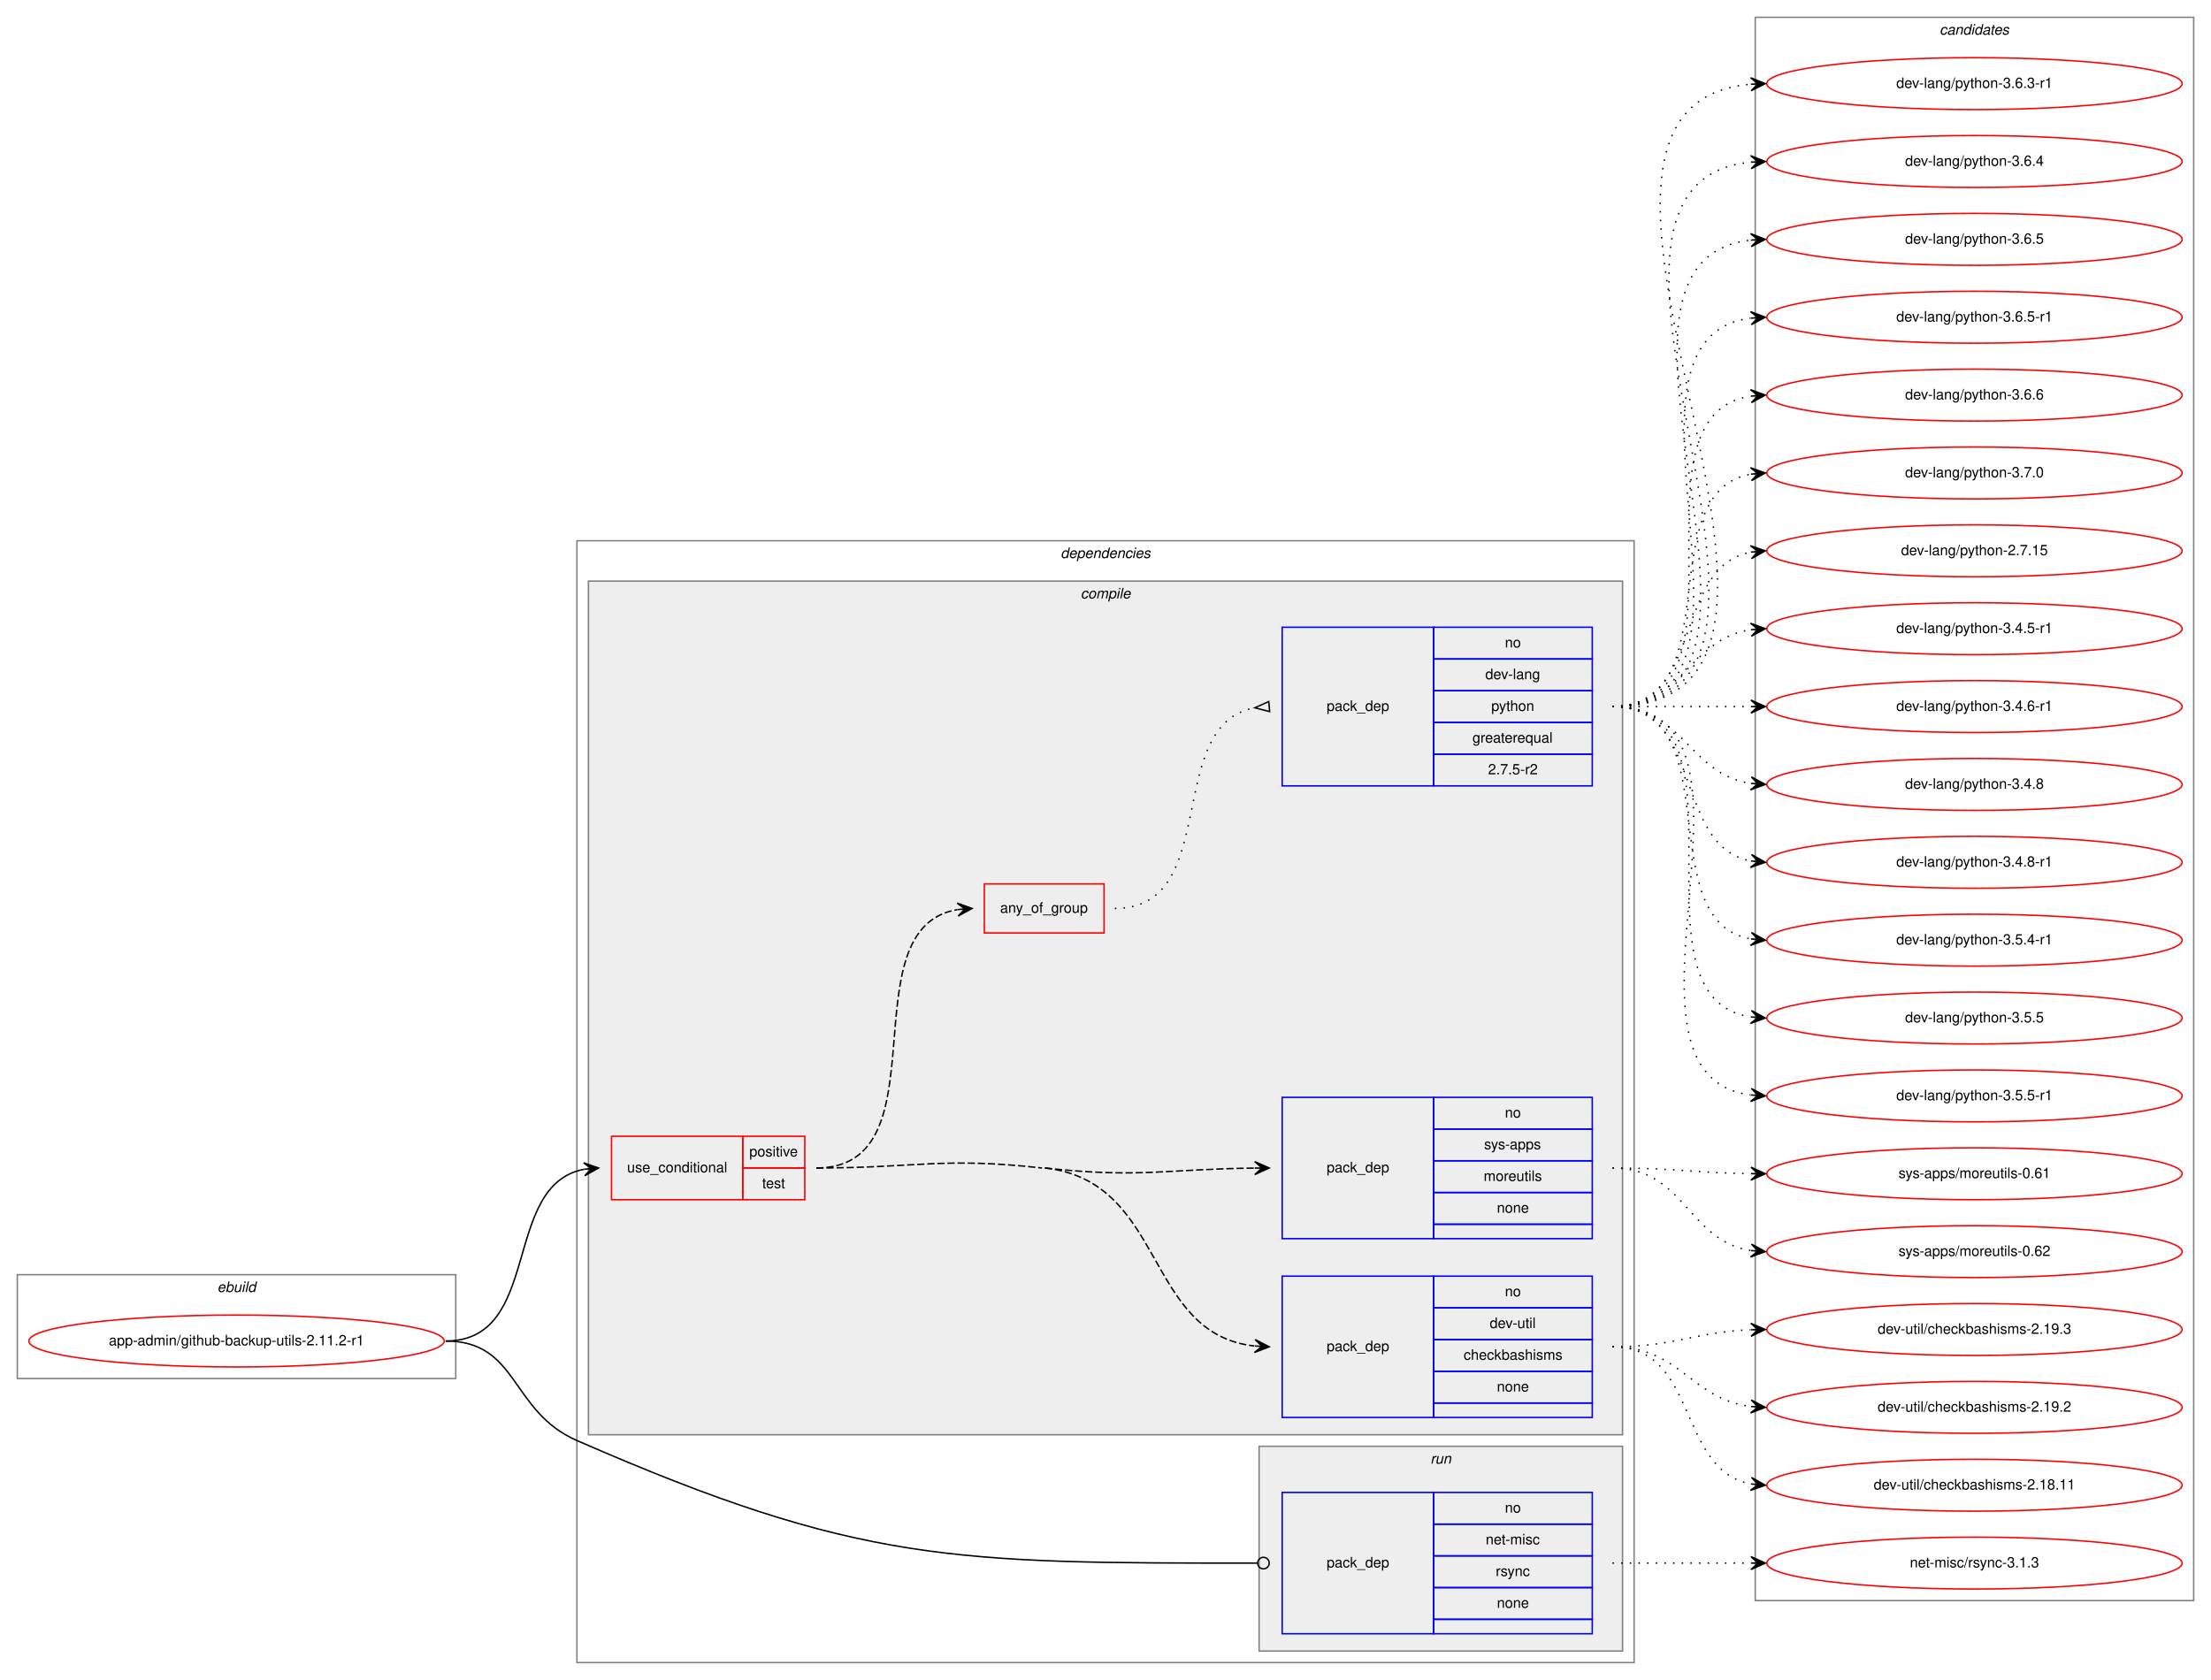
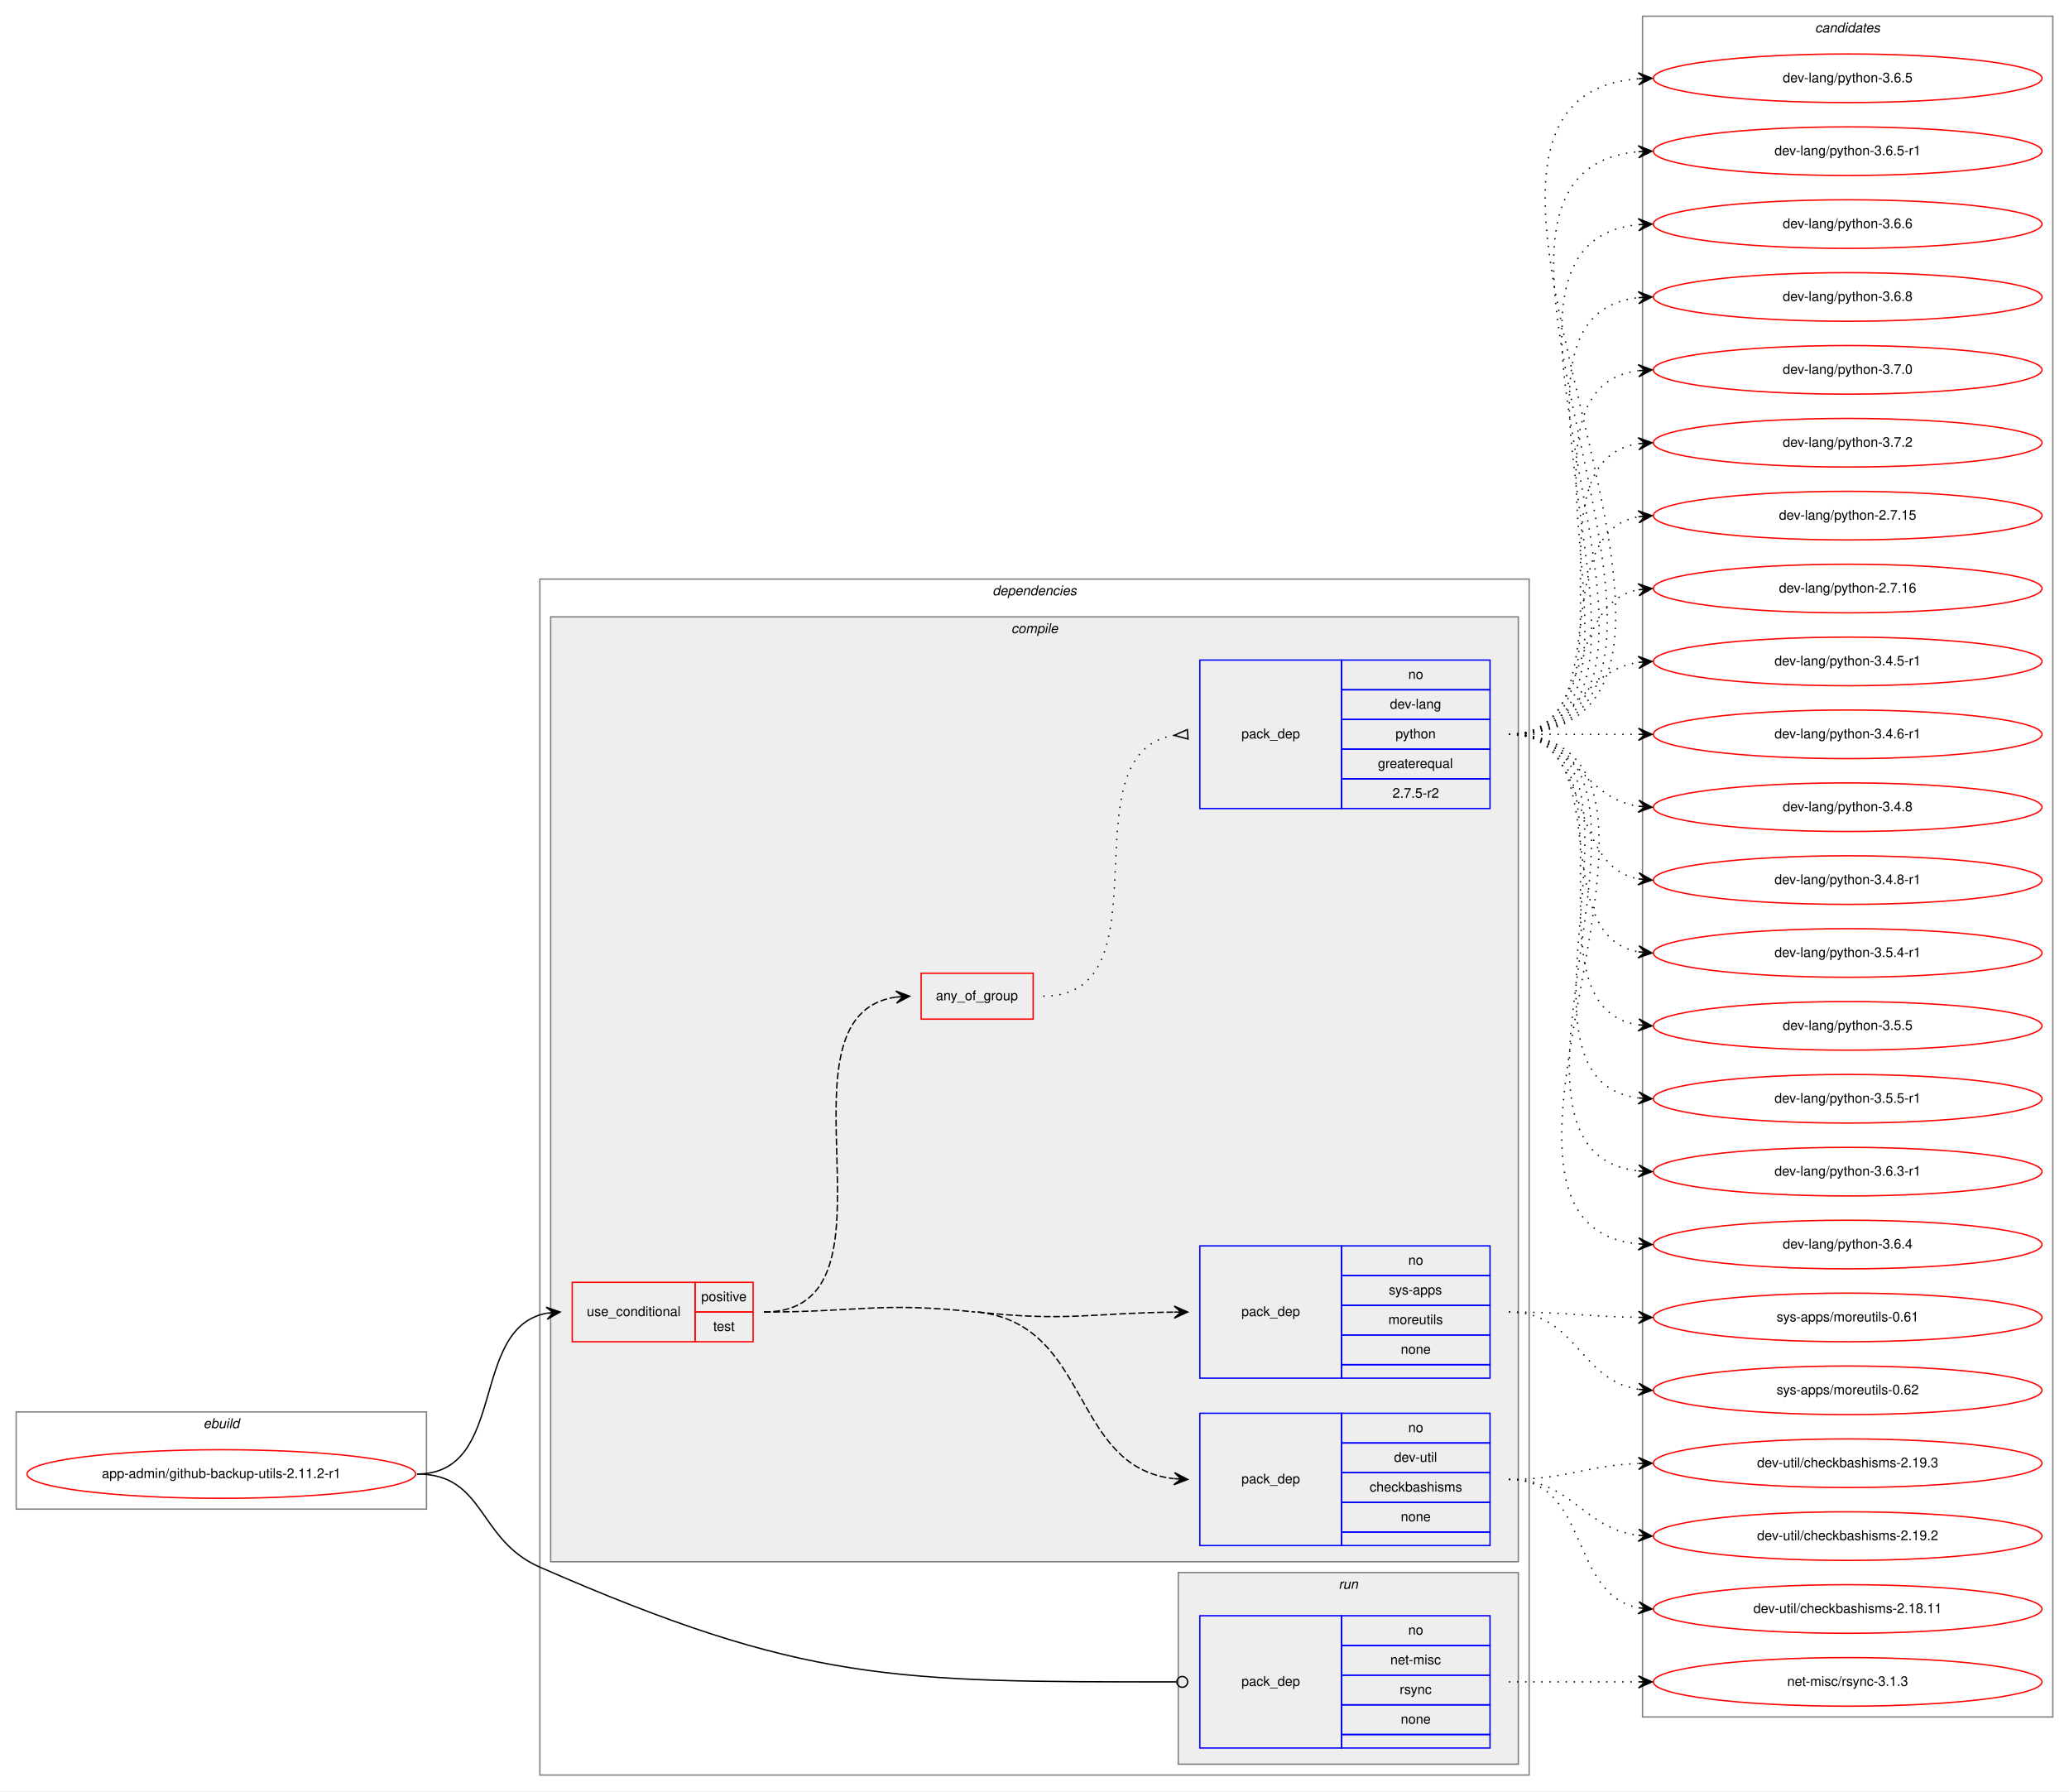
- <svg xmlns="http://www.w3.org/2000/svg" xmlns:xlink="http://www.w3.org/1999/xlink" width="1533pt" height="1165pt" viewBox="0.00 0.00 1533.00 1165.00">
-   <g id="graph0" class="graph" transform="scale(1 1) rotate(0) translate(4 1161)">
-     <polygon fill="white" stroke="transparent" points="-4,4 -4,-1161 1529,-1161 1529,4 -4,4" />
+ <svg xmlns="http://www.w3.org/2000/svg" xmlns:xlink="http://www.w3.org/1999/xlink" width="1533pt" height="1327pt" viewBox="0.00 0.00 1533.00 1327.00">
+   <g id="graph0" class="graph" transform="scale(1 1) rotate(0) translate(4 1323)">
+     <polygon fill="white" stroke="transparent" points="-4,4 -4,-1323 1529,-1323 1529,4 -4,4" />
    <g id="clust1" class="cluster">
      <polygon fill="none" stroke="gray" points="8,-205 8,-277 312,-277 312,-205 8,-205" />
      <text text-anchor="start" x="146.66" y="-265" font-family="Helvetica,sans-Serif" font-style="italic" font-size="10.00">ebuild</text>
    </g>
    <g id="clust2" class="cluster">
-       <polygon fill="none" stroke="gray" points="396,-8 396,-786 1129,-786 1129,-8 396,-8" />
-       <text text-anchor="start" x="731.38" y="-774" font-family="Helvetica,sans-Serif" font-style="italic" font-size="10.00">dependencies</text>
+       <polygon fill="none" stroke="gray" points="396,-8 396,-894 1129,-894 1129,-8 396,-8" />
+       <text text-anchor="start" x="731.38" y="-882" font-family="Helvetica,sans-Serif" font-style="italic" font-size="10.00">dependencies</text>
    </g>
    <g id="clust3" class="cluster">
-       <polygon fill="#eeeeee" stroke="gray" points="404,-166 404,-758 1121,-758 1121,-166 404,-166" />
-       <text text-anchor="start" x="745.28" y="-746" font-family="Helvetica,sans-Serif" font-style="italic" font-size="10.00">compile</text>
+       <polygon fill="#eeeeee" stroke="gray" points="404,-166 404,-866 1121,-866 1121,-166 404,-166" />
+       <text text-anchor="start" x="745.28" y="-854" font-family="Helvetica,sans-Serif" font-style="italic" font-size="10.00">compile</text>
    </g>
    <g id="clust10" class="cluster">
      <polygon fill="#eeeeee" stroke="gray" points="869,-16 869,-158 1121,-158 1121,-16 869,-16" />
      <text text-anchor="start" x="987.78" y="-146" font-family="Helvetica,sans-Serif" font-style="italic" font-size="10.00">run</text>
    </g>
    <g id="clust12" class="cluster">
-       <polygon fill="none" stroke="gray" points="1213,-51 1213,-1149 1517,-1149 1517,-51 1213,-51" />
-       <text text-anchor="start" x="1340.82" y="-1137" font-family="Helvetica,sans-Serif" font-style="italic" font-size="10.00">candidates</text>
+       <polygon fill="none" stroke="gray" points="1213,-51 1213,-1311 1517,-1311 1517,-51 1213,-51" />
+       <text text-anchor="start" x="1340.82" y="-1299" font-family="Helvetica,sans-Serif" font-style="italic" font-size="10.00">candidates</text>
    </g>
    <g id="node1" class="node">
      <g id="a_node1">
        <a xlink:href="../app-admin/github-backup-utils-2.11.2-r1.svg" xlink:title="app-admin/github-backup-utils-2.11.2-r1">
          <ellipse fill="none" stroke="red" cx="160" cy="-231" rx="144" ry="18" />
          <text text-anchor="middle" x="160" y="-228" font-family="Helvetica,sans-Serif" font-size="10.00">app-admin/github-backup-utils-2.11.2-r1</text>
        </a>
      </g>
    </g>
    <g id="node2" class="node">
      <polygon fill="none" stroke="red" points="420,-329 420,-373 511,-373 511,-329 420,-329" />
      <text text-anchor="start" x="430.77" y="-348" font-family="Helvetica,sans-Serif" font-size="10.00">use_conditional</text>
      <polygon fill="none" stroke="red" points="511,-351 511,-373 554,-373 554,-351 511,-351" />
      <text text-anchor="start" x="515.55" y="-359" font-family="Helvetica,sans-Serif" font-size="10.00">positive</text>
      <polygon fill="none" stroke="red" points="511,-329 511,-351 554,-351 554,-329 511,-329" />
      <text text-anchor="start" x="524.44" y="-337" font-family="Helvetica,sans-Serif" font-size="10.00">test</text>
    </g>
    <g id="edge5" class="edge">
      <path fill="none" stroke="black" d="M305,-231C372.55,-231 343.25,-339.12 400.96,-350.1" />
      <polygon fill="black" stroke="black" points="411,-351 400.64,-354.59 406.02,-350.55 401.04,-350.11 401.04,-350.11 401.04,-350.11 406.02,-350.55 401.44,-345.63 411,-351 411,-351" />
    </g>
    <g id="node7" class="node">
      <polygon fill="none" stroke="blue" points="885,-28 885,-126 990,-126 990,-28 885,-28" />
      <text text-anchor="start" x="915.82" y="-74" font-family="Helvetica,sans-Serif" font-size="10.00">pack_dep</text>
      <polygon fill="none" stroke="blue" points="990,-104 990,-126 1100,-126 1100,-104 990,-104" />
      <text text-anchor="start" x="1039.44" y="-112" font-family="Helvetica,sans-Serif" font-size="10.00">no</text>
      <polygon fill="none" stroke="blue" points="990,-82 990,-104 1100,-104 1100,-82 990,-82" />
      <text text-anchor="start" x="1026.11" y="-90" font-family="Helvetica,sans-Serif" font-size="10.00">net-misc</text>
      <polygon fill="none" stroke="blue" points="990,-60 990,-82 1100,-82 1100,-60 990,-60" />
      <text text-anchor="start" x="1033.06" y="-68" font-family="Helvetica,sans-Serif" font-size="10.00">rsync</text>
      <polygon fill="none" stroke="blue" points="990,-38 990,-60 1100,-60 1100,-38 990,-38" />
      <text text-anchor="start" x="1033.88" y="-46" font-family="Helvetica,sans-Serif" font-size="10.00">none</text>
      <polygon fill="none" stroke="blue" points="990,-28 990,-38 1100,-38 1100,-28 990,-28" />
    </g>
    <g id="edge6" class="edge">
      <path fill="none" stroke="black" d="M305,-231C355.76,-231 349.49,-182.33 396,-162 592,-76.34 657.68,-76.97 867.82,-77" />
      <ellipse fill="none" stroke="black" cx="872" cy="-77" rx="4" ry="4" />
    </g>
    <g id="node3" class="node">
      <polygon fill="none" stroke="blue" points="885,-178 885,-276 990,-276 990,-178 885,-178" />
      <text text-anchor="start" x="915.82" y="-224" font-family="Helvetica,sans-Serif" font-size="10.00">pack_dep</text>
      <polygon fill="none" stroke="blue" points="990,-254 990,-276 1100,-276 1100,-254 990,-254" />
      <text text-anchor="start" x="1039.44" y="-262" font-family="Helvetica,sans-Serif" font-size="10.00">no</text>
      <polygon fill="none" stroke="blue" points="990,-232 990,-254 1100,-254 1100,-232 990,-232" />
      <text text-anchor="start" x="1028.89" y="-240" font-family="Helvetica,sans-Serif" font-size="10.00">dev-util</text>
      <polygon fill="none" stroke="blue" points="990,-210 990,-232 1100,-232 1100,-210 990,-210" />
      <text text-anchor="start" x="1010.83" y="-218" font-family="Helvetica,sans-Serif" font-size="10.00">checkbashisms</text>
      <polygon fill="none" stroke="blue" points="990,-188 990,-210 1100,-210 1100,-188 990,-188" />
      <text text-anchor="start" x="1033.88" y="-196" font-family="Helvetica,sans-Serif" font-size="10.00">none</text>
      <polygon fill="none" stroke="blue" points="990,-178 990,-188 1100,-188 1100,-178 990,-178" />
    </g>
    <g id="edge1" class="edge">
      <path fill="none" stroke="black" stroke-dasharray="5,2" d="M720.5,-351C804.75,-341.64 789.12,-236.2 865.66,-227.56" />
      <polygon fill="black" stroke="black" points="876,-227 866.26,-232.04 871.01,-227.27 866.01,-227.54 866.01,-227.54 866.01,-227.54 871.01,-227.27 865.77,-223.05 876,-227 876,-227" />
      <path fill="none" stroke="black" stroke-dasharray="5,2" d="M562,-351C631.56,-351 649.37,-358.68 718.5,-351" />
    </g>
    <g id="node4" class="node">
      <polygon fill="none" stroke="blue" points="885,-302 885,-400 990,-400 990,-302 885,-302" />
      <text text-anchor="start" x="915.82" y="-348" font-family="Helvetica,sans-Serif" font-size="10.00">pack_dep</text>
      <polygon fill="none" stroke="blue" points="990,-378 990,-400 1100,-400 1100,-378 990,-378" />
      <text text-anchor="start" x="1039.44" y="-386" font-family="Helvetica,sans-Serif" font-size="10.00">no</text>
      <polygon fill="none" stroke="blue" points="990,-356 990,-378 1100,-378 1100,-356 990,-356" />
      <text text-anchor="start" x="1025" y="-364" font-family="Helvetica,sans-Serif" font-size="10.00">sys-apps</text>
      <polygon fill="none" stroke="blue" points="990,-334 990,-356 1100,-356 1100,-334 990,-334" />
      <text text-anchor="start" x="1024.72" y="-342" font-family="Helvetica,sans-Serif" font-size="10.00">moreutils</text>
      <polygon fill="none" stroke="blue" points="990,-312 990,-334 1100,-334 1100,-312 990,-312" />
      <text text-anchor="start" x="1033.88" y="-320" font-family="Helvetica,sans-Serif" font-size="10.00">none</text>
      <polygon fill="none" stroke="blue" points="990,-302 990,-312 1100,-312 1100,-302 990,-302" />
    </g>
    <g id="edge2" class="edge">
      <path fill="none" stroke="black" stroke-dasharray="5,2" d="M720.5,-351C785.7,-343.75 804.96,-350.26 865.86,-350.94" />
      <polygon fill="black" stroke="black" points="876,-351 865.98,-355.44 871,-350.97 866,-350.94 866,-350.94 866,-350.94 871,-350.97 866.03,-346.44 876,-351 876,-351" />
    </g>
    <g id="node5" class="node">
-       <polygon fill="none" stroke="red" points="678.5,-514 678.5,-548 761.5,-548 761.5,-514 678.5,-514" />
-       <text text-anchor="start" x="689.43" y="-528" font-family="Helvetica,sans-Serif" font-size="10.00">any_of_group</text>
+       <polygon fill="none" stroke="red" points="678.5,-568 678.5,-602 761.5,-602 761.5,-568 678.5,-568" />
+       <text text-anchor="start" x="689.43" y="-582" font-family="Helvetica,sans-Serif" font-size="10.00">any_of_group</text>
    </g>
    <g id="edge4" class="edge">
-       <path fill="none" stroke="black" stroke-dasharray="5,2" d="M562,-351C651.65,-351 582.58,-517.21 659.83,-530.2" />
-       <polygon fill="black" stroke="black" points="670,-531 659.68,-534.7 665.02,-530.61 660.03,-530.21 660.03,-530.21 660.03,-530.21 665.02,-530.61 660.39,-525.73 670,-531 670,-531" />
+       <path fill="none" stroke="black" stroke-dasharray="5,2" d="M562,-351C672.96,-351 562.8,-570.6 659.94,-584.33" />
+       <polygon fill="black" stroke="black" points="670,-585 659.72,-588.82 665.01,-584.67 660.02,-584.33 660.02,-584.33 660.02,-584.33 665.01,-584.67 660.32,-579.84 670,-585 670,-585" />
    </g>
    <g id="node8" class="node">
      <g id="a_node8">
        <a xlink:href="../dev-util/checkbashisms-2.19.2.svg" xlink:title="dev-util/checkbashisms-2.19.2">
          <ellipse fill="none" stroke="red" cx="1365" cy="-185" rx="144" ry="18" />
          <text text-anchor="middle" x="1365" y="-182" font-family="Helvetica,sans-Serif" font-size="10.00">dev-util/checkbashisms-2.19.2</text>
        </a>
      </g>
    </g>
    <g id="edge7" class="edge">
      <path fill="none" stroke="black" stroke-dasharray="1,5" d="M1114,-227C1161.11,-227 1168.44,-190.7 1209.96,-185.59" />
      <polygon fill="black" stroke="black" points="1220,-185 1210.28,-190.08 1215.01,-185.3 1210.02,-185.59 1210.02,-185.59 1210.02,-185.59 1215.01,-185.3 1209.75,-181.1 1220,-185 1220,-185" />
    </g>
    <g id="node9" class="node">
      <g id="a_node9">
        <a xlink:href="../dev-util/checkbashisms-2.18.11.svg" xlink:title="dev-util/checkbashisms-2.18.11">
          <ellipse fill="none" stroke="red" cx="1365" cy="-131" rx="144" ry="18" />
          <text text-anchor="middle" x="1365" y="-128" font-family="Helvetica,sans-Serif" font-size="10.00">dev-util/checkbashisms-2.18.11</text>
        </a>
      </g>
    </g>
    <g id="edge8" class="edge">
      <path fill="none" stroke="black" stroke-dasharray="1,5" d="M1114,-227C1173.96,-227 1158.56,-141.57 1209.98,-131.89" />
      <polygon fill="black" stroke="black" points="1220,-131 1210.44,-136.37 1215.02,-131.44 1210.04,-131.88 1210.04,-131.88 1210.04,-131.88 1215.02,-131.44 1209.64,-127.4 1220,-131 1220,-131" />
    </g>
    <g id="node10" class="node">
      <g id="a_node10">
        <a xlink:href="../dev-util/checkbashisms-2.19.3.svg" xlink:title="dev-util/checkbashisms-2.19.3">
          <ellipse fill="none" stroke="red" cx="1365" cy="-239" rx="144" ry="18" />
          <text text-anchor="middle" x="1365" y="-236" font-family="Helvetica,sans-Serif" font-size="10.00">dev-util/checkbashisms-2.19.3</text>
        </a>
      </g>
    </g>
    <g id="edge9" class="edge">
      <path fill="none" stroke="black" stroke-dasharray="1,5" d="M1114,-227C1157.71,-227 1170.62,-237.2 1209.52,-238.79" />
      <polygon fill="black" stroke="black" points="1220,-239 1209.91,-243.3 1215,-238.9 1210,-238.8 1210,-238.8 1210,-238.8 1215,-238.9 1210.09,-234.3 1220,-239 1220,-239" />
    </g>
    <g id="node11" class="node">
      <g id="a_node11">
        <a xlink:href="../sys-apps/moreutils-0.61.svg" xlink:title="sys-apps/moreutils-0.61">
          <ellipse fill="none" stroke="red" cx="1365" cy="-347" rx="144" ry="18" />
          <text text-anchor="middle" x="1365" y="-344" font-family="Helvetica,sans-Serif" font-size="10.00">sys-apps/moreutils-0.61</text>
        </a>
      </g>
    </g>
    <g id="edge10" class="edge">
      <path fill="none" stroke="black" stroke-dasharray="1,5" d="M1114,-351C1157.46,-351 1170.81,-347.6 1209.57,-347.07" />
      <polygon fill="black" stroke="black" points="1220,-347 1210.03,-351.57 1215,-347.03 1210,-347.07 1210,-347.07 1210,-347.07 1215,-347.03 1209.97,-342.57 1220,-347 1220,-347" />
    </g>
    <g id="node12" class="node">
      <g id="a_node12">
        <a xlink:href="../sys-apps/moreutils-0.62.svg" xlink:title="sys-apps/moreutils-0.62">
          <ellipse fill="none" stroke="red" cx="1365" cy="-293" rx="144" ry="18" />
          <text text-anchor="middle" x="1365" y="-290" font-family="Helvetica,sans-Serif" font-size="10.00">sys-apps/moreutils-0.62</text>
        </a>
      </g>
    </g>
    <g id="edge11" class="edge">
      <path fill="none" stroke="black" stroke-dasharray="1,5" d="M1114,-351C1164.14,-351 1166.24,-300.45 1210,-293.73" />
      <polygon fill="black" stroke="black" points="1220,-293 1210.36,-298.22 1215.01,-293.37 1210.03,-293.73 1210.03,-293.73 1210.03,-293.73 1215.01,-293.37 1209.7,-289.24 1220,-293 1220,-293" />
    </g>
    <g id="node6" class="node">
-       <polygon fill="none" stroke="blue" points="885,-616 885,-726 990,-726 990,-616 885,-616" />
-       <text text-anchor="start" x="915.82" y="-668" font-family="Helvetica,sans-Serif" font-size="10.00">pack_dep</text>
-       <polygon fill="none" stroke="blue" points="990,-704 990,-726 1100,-726 1100,-704 990,-704" />
-       <text text-anchor="start" x="1039.44" y="-712" font-family="Helvetica,sans-Serif" font-size="10.00">no</text>
-       <polygon fill="none" stroke="blue" points="990,-682 990,-704 1100,-704 1100,-682 990,-682" />
-       <text text-anchor="start" x="1025.83" y="-690" font-family="Helvetica,sans-Serif" font-size="10.00">dev-lang</text>
-       <polygon fill="none" stroke="blue" points="990,-660 990,-682 1100,-682 1100,-660 990,-660" />
-       <text text-anchor="start" x="1029.99" y="-668" font-family="Helvetica,sans-Serif" font-size="10.00">python</text>
-       <polygon fill="none" stroke="blue" points="990,-638 990,-660 1100,-660 1100,-638 990,-638" />
-       <text text-anchor="start" x="1016.94" y="-646" font-family="Helvetica,sans-Serif" font-size="10.00">greaterequal</text>
-       <polygon fill="none" stroke="blue" points="990,-616 990,-638 1100,-638 1100,-616 990,-616" />
-       <text text-anchor="start" x="1027.77" y="-624" font-family="Helvetica,sans-Serif" font-size="10.00">2.7.5-r2</text>
+       <polygon fill="none" stroke="blue" points="885,-724 885,-834 990,-834 990,-724 885,-724" />
+       <text text-anchor="start" x="915.82" y="-776" font-family="Helvetica,sans-Serif" font-size="10.00">pack_dep</text>
+       <polygon fill="none" stroke="blue" points="990,-812 990,-834 1100,-834 1100,-812 990,-812" />
+       <text text-anchor="start" x="1039.44" y="-820" font-family="Helvetica,sans-Serif" font-size="10.00">no</text>
+       <polygon fill="none" stroke="blue" points="990,-790 990,-812 1100,-812 1100,-790 990,-790" />
+       <text text-anchor="start" x="1025.83" y="-798" font-family="Helvetica,sans-Serif" font-size="10.00">dev-lang</text>
+       <polygon fill="none" stroke="blue" points="990,-768 990,-790 1100,-790 1100,-768 990,-768" />
+       <text text-anchor="start" x="1029.99" y="-776" font-family="Helvetica,sans-Serif" font-size="10.00">python</text>
+       <polygon fill="none" stroke="blue" points="990,-746 990,-768 1100,-768 1100,-746 990,-746" />
+       <text text-anchor="start" x="1016.94" y="-754" font-family="Helvetica,sans-Serif" font-size="10.00">greaterequal</text>
+       <polygon fill="none" stroke="blue" points="990,-724 990,-746 1100,-746 1100,-724 990,-724" />
+       <text text-anchor="start" x="1027.77" y="-732" font-family="Helvetica,sans-Serif" font-size="10.00">2.7.5-r2</text>
    </g>
    <g id="edge3" class="edge">
-       <path fill="none" stroke="black" stroke-dasharray="1,5" d="M769,-531C843.64,-531 802.06,-658.18 865.8,-670.11" />
-       <polygon fill="none" stroke="black" points="875.69,-674.49 866.04,-670.13 876.31,-667.51 875.69,-674.49" />
+       <path fill="none" stroke="black" stroke-dasharray="1,5" d="M769,-585C863.81,-585 783.95,-764.87 865.8,-778.22" />
+       <polygon fill="none" stroke="black" points="875.73,-782.49 866.03,-778.24 876.27,-775.51 875.73,-782.49" />
    </g>
    <g id="node13" class="node">
      <g id="a_node13">
        <a xlink:href="../dev-lang/python-2.7.15.svg" xlink:title="dev-lang/python-2.7.15">
-           <ellipse fill="none" stroke="red" cx="1365" cy="-779" rx="144" ry="18" />
-           <text text-anchor="middle" x="1365" y="-776" font-family="Helvetica,sans-Serif" font-size="10.00">dev-lang/python-2.7.15</text>
+           <ellipse fill="none" stroke="red" cx="1365" cy="-941" rx="144" ry="18" />
+           <text text-anchor="middle" x="1365" y="-938" font-family="Helvetica,sans-Serif" font-size="10.00">dev-lang/python-2.7.15</text>
        </a>
      </g>
    </g>
    <g id="edge12" class="edge">
-       <path fill="none" stroke="black" stroke-dasharray="1,5" d="M1114,-671C1177.58,-671 1155.58,-767.51 1209.79,-778.07" />
-       <polygon fill="black" stroke="black" points="1220,-779 1209.63,-782.57 1215.02,-778.54 1210.04,-778.09 1210.04,-778.09 1210.04,-778.09 1215.02,-778.54 1210.45,-773.61 1220,-779 1220,-779" />
+       <path fill="none" stroke="black" stroke-dasharray="1,5" d="M1114,-779C1196.35,-779 1139.36,-927.38 1209.73,-940.13" />
+       <polygon fill="black" stroke="black" points="1220,-941 1209.66,-944.64 1215.02,-940.58 1210.04,-940.15 1210.04,-940.15 1210.04,-940.15 1215.02,-940.58 1210.42,-935.67 1220,-941 1220,-941" />
    </g>
    <g id="node14" class="node">
      <g id="a_node14">
-         <a xlink:href="../dev-lang/python-3.4.5-r1.svg" xlink:title="dev-lang/python-3.4.5-r1">
-           <ellipse fill="none" stroke="red" cx="1365" cy="-725" rx="144" ry="18" />
-           <text text-anchor="middle" x="1365" y="-722" font-family="Helvetica,sans-Serif" font-size="10.00">dev-lang/python-3.4.5-r1</text>
+         <a xlink:href="../dev-lang/python-2.7.16.svg" xlink:title="dev-lang/python-2.7.16">
+           <ellipse fill="none" stroke="red" cx="1365" cy="-887" rx="144" ry="18" />
+           <text text-anchor="middle" x="1365" y="-884" font-family="Helvetica,sans-Serif" font-size="10.00">dev-lang/python-2.7.16</text>
        </a>
      </g>
    </g>
    <g id="edge13" class="edge">
-       <path fill="none" stroke="black" stroke-dasharray="1,5" d="M1114,-671C1163.26,-671 1166.85,-717.87 1209.86,-724.28" />
-       <polygon fill="black" stroke="black" points="1220,-725 1209.71,-728.78 1215.01,-724.64 1210.03,-724.29 1210.03,-724.29 1210.03,-724.29 1215.01,-724.64 1210.35,-719.8 1220,-725 1220,-725" />
+       <path fill="none" stroke="black" stroke-dasharray="1,5" d="M1114,-779C1177.58,-779 1155.58,-875.51 1209.79,-886.07" />
+       <polygon fill="black" stroke="black" points="1220,-887 1209.63,-890.57 1215.02,-886.54 1210.04,-886.09 1210.04,-886.09 1210.04,-886.09 1215.02,-886.54 1210.45,-881.61 1220,-887 1220,-887" />
    </g>
    <g id="node15" class="node">
      <g id="a_node15">
-         <a xlink:href="../dev-lang/python-3.4.6-r1.svg" xlink:title="dev-lang/python-3.4.6-r1">
-           <ellipse fill="none" stroke="red" cx="1365" cy="-671" rx="144" ry="18" />
-           <text text-anchor="middle" x="1365" y="-668" font-family="Helvetica,sans-Serif" font-size="10.00">dev-lang/python-3.4.6-r1</text>
+         <a xlink:href="../dev-lang/python-3.4.5-r1.svg" xlink:title="dev-lang/python-3.4.5-r1">
+           <ellipse fill="none" stroke="red" cx="1365" cy="-833" rx="144" ry="18" />
+           <text text-anchor="middle" x="1365" y="-830" font-family="Helvetica,sans-Serif" font-size="10.00">dev-lang/python-3.4.5-r1</text>
        </a>
      </g>
    </g>
    <g id="edge14" class="edge">
-       <path fill="none" stroke="black" stroke-dasharray="1,5" d="M1114,-671C1157.43,-671 1170.83,-671 1209.57,-671" />
-       <polygon fill="black" stroke="black" points="1220,-671 1210,-675.5 1215,-671 1210,-671 1210,-671 1210,-671 1215,-671 1210,-666.5 1220,-671 1220,-671" />
+       <path fill="none" stroke="black" stroke-dasharray="1,5" d="M1114,-779C1163.26,-779 1166.85,-825.87 1209.86,-832.28" />
+       <polygon fill="black" stroke="black" points="1220,-833 1209.71,-836.78 1215.01,-832.64 1210.03,-832.29 1210.03,-832.29 1210.03,-832.29 1215.01,-832.64 1210.35,-827.8 1220,-833 1220,-833" />
    </g>
    <g id="node16" class="node">
      <g id="a_node16">
-         <a xlink:href="../dev-lang/python-3.4.8.svg" xlink:title="dev-lang/python-3.4.8">
-           <ellipse fill="none" stroke="red" cx="1365" cy="-617" rx="144" ry="18" />
-           <text text-anchor="middle" x="1365" y="-614" font-family="Helvetica,sans-Serif" font-size="10.00">dev-lang/python-3.4.8</text>
+         <a xlink:href="../dev-lang/python-3.4.6-r1.svg" xlink:title="dev-lang/python-3.4.6-r1">
+           <ellipse fill="none" stroke="red" cx="1365" cy="-779" rx="144" ry="18" />
+           <text text-anchor="middle" x="1365" y="-776" font-family="Helvetica,sans-Serif" font-size="10.00">dev-lang/python-3.4.6-r1</text>
        </a>
      </g>
    </g>
    <g id="edge15" class="edge">
-       <path fill="none" stroke="black" stroke-dasharray="1,5" d="M1114,-671C1163.26,-671 1166.85,-624.13 1209.86,-617.72" />
-       <polygon fill="black" stroke="black" points="1220,-617 1210.35,-622.2 1215.01,-617.36 1210.03,-617.71 1210.03,-617.71 1210.03,-617.71 1215.01,-617.36 1209.71,-613.22 1220,-617 1220,-617" />
+       <path fill="none" stroke="black" stroke-dasharray="1,5" d="M1114,-779C1157.43,-779 1170.83,-779 1209.57,-779" />
+       <polygon fill="black" stroke="black" points="1220,-779 1210,-783.5 1215,-779 1210,-779 1210,-779 1210,-779 1215,-779 1210,-774.5 1220,-779 1220,-779" />
    </g>
    <g id="node17" class="node">
      <g id="a_node17">
-         <a xlink:href="../dev-lang/python-3.4.8-r1.svg" xlink:title="dev-lang/python-3.4.8-r1">
-           <ellipse fill="none" stroke="red" cx="1365" cy="-563" rx="144" ry="18" />
-           <text text-anchor="middle" x="1365" y="-560" font-family="Helvetica,sans-Serif" font-size="10.00">dev-lang/python-3.4.8-r1</text>
+         <a xlink:href="../dev-lang/python-3.4.8.svg" xlink:title="dev-lang/python-3.4.8">
+           <ellipse fill="none" stroke="red" cx="1365" cy="-725" rx="144" ry="18" />
+           <text text-anchor="middle" x="1365" y="-722" font-family="Helvetica,sans-Serif" font-size="10.00">dev-lang/python-3.4.8</text>
        </a>
      </g>
    </g>
    <g id="edge16" class="edge">
-       <path fill="none" stroke="black" stroke-dasharray="1,5" d="M1114,-671C1177.58,-671 1155.58,-574.49 1209.79,-563.93" />
-       <polygon fill="black" stroke="black" points="1220,-563 1210.45,-568.39 1215.02,-563.46 1210.04,-563.91 1210.04,-563.91 1210.04,-563.91 1215.02,-563.46 1209.63,-559.43 1220,-563 1220,-563" />
+       <path fill="none" stroke="black" stroke-dasharray="1,5" d="M1114,-779C1163.26,-779 1166.85,-732.13 1209.86,-725.72" />
+       <polygon fill="black" stroke="black" points="1220,-725 1210.35,-730.2 1215.01,-725.36 1210.03,-725.71 1210.03,-725.71 1210.03,-725.71 1215.01,-725.36 1209.71,-721.22 1220,-725 1220,-725" />
    </g>
    <g id="node18" class="node">
      <g id="a_node18">
-         <a xlink:href="../dev-lang/python-3.5.4-r1.svg" xlink:title="dev-lang/python-3.5.4-r1">
-           <ellipse fill="none" stroke="red" cx="1365" cy="-509" rx="144" ry="18" />
-           <text text-anchor="middle" x="1365" y="-506" font-family="Helvetica,sans-Serif" font-size="10.00">dev-lang/python-3.5.4-r1</text>
+         <a xlink:href="../dev-lang/python-3.4.8-r1.svg" xlink:title="dev-lang/python-3.4.8-r1">
+           <ellipse fill="none" stroke="red" cx="1365" cy="-671" rx="144" ry="18" />
+           <text text-anchor="middle" x="1365" y="-668" font-family="Helvetica,sans-Serif" font-size="10.00">dev-lang/python-3.4.8-r1</text>
        </a>
      </g>
    </g>
    <g id="edge17" class="edge">
-       <path fill="none" stroke="black" stroke-dasharray="1,5" d="M1114,-671C1196.35,-671 1139.36,-522.62 1209.73,-509.87" />
-       <polygon fill="black" stroke="black" points="1220,-509 1210.42,-514.33 1215.02,-509.42 1210.04,-509.85 1210.04,-509.85 1210.04,-509.85 1215.02,-509.42 1209.66,-505.36 1220,-509 1220,-509" />
+       <path fill="none" stroke="black" stroke-dasharray="1,5" d="M1114,-779C1177.58,-779 1155.58,-682.49 1209.79,-671.93" />
+       <polygon fill="black" stroke="black" points="1220,-671 1210.45,-676.39 1215.02,-671.46 1210.04,-671.91 1210.04,-671.91 1210.04,-671.91 1215.02,-671.46 1209.63,-667.43 1220,-671 1220,-671" />
    </g>
    <g id="node19" class="node">
      <g id="a_node19">
-         <a xlink:href="../dev-lang/python-3.5.5.svg" xlink:title="dev-lang/python-3.5.5">
-           <ellipse fill="none" stroke="red" cx="1365" cy="-455" rx="144" ry="18" />
-           <text text-anchor="middle" x="1365" y="-452" font-family="Helvetica,sans-Serif" font-size="10.00">dev-lang/python-3.5.5</text>
+         <a xlink:href="../dev-lang/python-3.5.4-r1.svg" xlink:title="dev-lang/python-3.5.4-r1">
+           <ellipse fill="none" stroke="red" cx="1365" cy="-617" rx="144" ry="18" />
+           <text text-anchor="middle" x="1365" y="-614" font-family="Helvetica,sans-Serif" font-size="10.00">dev-lang/python-3.5.4-r1</text>
        </a>
      </g>
    </g>
    <g id="edge18" class="edge">
-       <path fill="none" stroke="black" stroke-dasharray="1,5" d="M1114,-671C1217.28,-671 1120.19,-469.51 1209.77,-455.74" />
-       <polygon fill="black" stroke="black" points="1220,-455 1210.35,-460.21 1215.01,-455.36 1210.03,-455.72 1210.03,-455.72 1210.03,-455.72 1215.01,-455.36 1209.7,-451.23 1220,-455 1220,-455" />
+       <path fill="none" stroke="black" stroke-dasharray="1,5" d="M1114,-779C1196.35,-779 1139.36,-630.62 1209.73,-617.87" />
+       <polygon fill="black" stroke="black" points="1220,-617 1210.42,-622.33 1215.02,-617.42 1210.04,-617.85 1210.04,-617.85 1210.04,-617.85 1215.02,-617.42 1209.66,-613.36 1220,-617 1220,-617" />
    </g>
    <g id="node20" class="node">
      <g id="a_node20">
-         <a xlink:href="../dev-lang/python-3.5.5-r1.svg" xlink:title="dev-lang/python-3.5.5-r1">
-           <ellipse fill="none" stroke="red" cx="1365" cy="-401" rx="144" ry="18" />
-           <text text-anchor="middle" x="1365" y="-398" font-family="Helvetica,sans-Serif" font-size="10.00">dev-lang/python-3.5.5-r1</text>
+         <a xlink:href="../dev-lang/python-3.5.5.svg" xlink:title="dev-lang/python-3.5.5">
+           <ellipse fill="none" stroke="red" cx="1365" cy="-563" rx="144" ry="18" />
+           <text text-anchor="middle" x="1365" y="-560" font-family="Helvetica,sans-Serif" font-size="10.00">dev-lang/python-3.5.5</text>
        </a>
      </g>
    </g>
    <g id="edge19" class="edge">
-       <path fill="none" stroke="black" stroke-dasharray="1,5" d="M1114,-671C1239.27,-671 1099.46,-416.08 1209.71,-401.64" />
-       <polygon fill="black" stroke="black" points="1220,-401 1210.3,-406.11 1215.01,-401.31 1210.02,-401.62 1210.02,-401.62 1210.02,-401.62 1215.01,-401.31 1209.74,-397.13 1220,-401 1220,-401" />
+       <path fill="none" stroke="black" stroke-dasharray="1,5" d="M1114,-779C1217.28,-779 1120.19,-577.51 1209.77,-563.74" />
+       <polygon fill="black" stroke="black" points="1220,-563 1210.35,-568.21 1215.01,-563.36 1210.03,-563.72 1210.03,-563.72 1210.03,-563.72 1215.01,-563.36 1209.7,-559.23 1220,-563 1220,-563" />
    </g>
    <g id="node21" class="node">
      <g id="a_node21">
-         <a xlink:href="../dev-lang/python-3.6.3-r1.svg" xlink:title="dev-lang/python-3.6.3-r1">
-           <ellipse fill="none" stroke="red" cx="1365" cy="-1103" rx="144" ry="18" />
-           <text text-anchor="middle" x="1365" y="-1100" font-family="Helvetica,sans-Serif" font-size="10.00">dev-lang/python-3.6.3-r1</text>
+         <a xlink:href="../dev-lang/python-3.5.5-r1.svg" xlink:title="dev-lang/python-3.5.5-r1">
+           <ellipse fill="none" stroke="red" cx="1365" cy="-509" rx="144" ry="18" />
+           <text text-anchor="middle" x="1365" y="-506" font-family="Helvetica,sans-Serif" font-size="10.00">dev-lang/python-3.5.5-r1</text>
        </a>
      </g>
    </g>
    <g id="edge20" class="edge">
-       <path fill="none" stroke="black" stroke-dasharray="1,5" d="M1114,-671C1308.12,-671 1032.6,-1087.53 1209.76,-1102.58" />
-       <polygon fill="black" stroke="black" points="1220,-1103 1209.82,-1107.09 1215,-1102.8 1210.01,-1102.59 1210.01,-1102.59 1210.01,-1102.59 1215,-1102.8 1210.19,-1098.1 1220,-1103 1220,-1103" />
+       <path fill="none" stroke="black" stroke-dasharray="1,5" d="M1114,-779C1239.27,-779 1099.46,-524.08 1209.71,-509.64" />
+       <polygon fill="black" stroke="black" points="1220,-509 1210.3,-514.11 1215.01,-509.31 1210.02,-509.62 1210.02,-509.62 1210.02,-509.62 1215.01,-509.31 1209.74,-505.13 1220,-509 1220,-509" />
    </g>
    <g id="node22" class="node">
      <g id="a_node22">
-         <a xlink:href="../dev-lang/python-3.6.4.svg" xlink:title="dev-lang/python-3.6.4">
-           <ellipse fill="none" stroke="red" cx="1365" cy="-1049" rx="144" ry="18" />
-           <text text-anchor="middle" x="1365" y="-1046" font-family="Helvetica,sans-Serif" font-size="10.00">dev-lang/python-3.6.4</text>
+         <a xlink:href="../dev-lang/python-3.6.3-r1.svg" xlink:title="dev-lang/python-3.6.3-r1">
+           <ellipse fill="none" stroke="red" cx="1365" cy="-455" rx="144" ry="18" />
+           <text text-anchor="middle" x="1365" y="-452" font-family="Helvetica,sans-Serif" font-size="10.00">dev-lang/python-3.6.3-r1</text>
        </a>
      </g>
    </g>
    <g id="edge21" class="edge">
-       <path fill="none" stroke="black" stroke-dasharray="1,5" d="M1114,-671C1284.9,-671 1055.31,-1033.66 1209.78,-1048.53" />
-       <polygon fill="black" stroke="black" points="1220,-1049 1209.8,-1053.04 1215.01,-1048.77 1210.01,-1048.54 1210.01,-1048.54 1210.01,-1048.54 1215.01,-1048.77 1210.22,-1044.04 1220,-1049 1220,-1049" />
+       <path fill="none" stroke="black" stroke-dasharray="1,5" d="M1114,-779C1261.96,-779 1077.53,-470.01 1209.91,-455.53" />
+       <polygon fill="black" stroke="black" points="1220,-455 1210.25,-460.01 1215.01,-455.26 1210.01,-455.52 1210.01,-455.52 1210.01,-455.52 1215.01,-455.26 1209.78,-451.03 1220,-455 1220,-455" />
    </g>
    <g id="node23" class="node">
      <g id="a_node23">
-         <a xlink:href="../dev-lang/python-3.6.5.svg" xlink:title="dev-lang/python-3.6.5">
-           <ellipse fill="none" stroke="red" cx="1365" cy="-995" rx="144" ry="18" />
-           <text text-anchor="middle" x="1365" y="-992" font-family="Helvetica,sans-Serif" font-size="10.00">dev-lang/python-3.6.5</text>
+         <a xlink:href="../dev-lang/python-3.6.4.svg" xlink:title="dev-lang/python-3.6.4">
+           <ellipse fill="none" stroke="red" cx="1365" cy="-401" rx="144" ry="18" />
+           <text text-anchor="middle" x="1365" y="-398" font-family="Helvetica,sans-Serif" font-size="10.00">dev-lang/python-3.6.4</text>
        </a>
      </g>
    </g>
    <g id="edge22" class="edge">
-       <path fill="none" stroke="black" stroke-dasharray="1,5" d="M1114,-671C1261.96,-671 1077.53,-979.99 1209.91,-994.47" />
-       <polygon fill="black" stroke="black" points="1220,-995 1209.78,-998.97 1215.01,-994.74 1210.01,-994.48 1210.01,-994.48 1210.01,-994.48 1215.01,-994.74 1210.25,-989.99 1220,-995 1220,-995" />
+       <path fill="none" stroke="black" stroke-dasharray="1,5" d="M1114,-779C1284.9,-779 1055.31,-416.34 1209.78,-401.47" />
+       <polygon fill="black" stroke="black" points="1220,-401 1210.22,-405.96 1215.01,-401.23 1210.01,-401.46 1210.01,-401.46 1210.01,-401.46 1215.01,-401.23 1209.8,-396.96 1220,-401 1220,-401" />
    </g>
    <g id="node24" class="node">
      <g id="a_node24">
-         <a xlink:href="../dev-lang/python-3.6.5-r1.svg" xlink:title="dev-lang/python-3.6.5-r1">
-           <ellipse fill="none" stroke="red" cx="1365" cy="-941" rx="144" ry="18" />
-           <text text-anchor="middle" x="1365" y="-938" font-family="Helvetica,sans-Serif" font-size="10.00">dev-lang/python-3.6.5-r1</text>
+         <a xlink:href="../dev-lang/python-3.6.5.svg" xlink:title="dev-lang/python-3.6.5">
+           <ellipse fill="none" stroke="red" cx="1365" cy="-1265" rx="144" ry="18" />
+           <text text-anchor="middle" x="1365" y="-1262" font-family="Helvetica,sans-Serif" font-size="10.00">dev-lang/python-3.6.5</text>
        </a>
      </g>
    </g>
    <g id="edge23" class="edge">
-       <path fill="none" stroke="black" stroke-dasharray="1,5" d="M1114,-671C1239.27,-671 1099.46,-925.92 1209.71,-940.36" />
-       <polygon fill="black" stroke="black" points="1220,-941 1209.74,-944.87 1215.01,-940.69 1210.02,-940.38 1210.02,-940.38 1210.02,-940.38 1215.01,-940.69 1210.3,-935.89 1220,-941 1220,-941" />
+       <path fill="none" stroke="black" stroke-dasharray="1,5" d="M1114,-779C1331.52,-779 1009.61,-1249.46 1209.74,-1264.63" />
+       <polygon fill="black" stroke="black" points="1220,-1265 1209.84,-1269.13 1215,-1264.82 1210.01,-1264.64 1210.01,-1264.64 1210.01,-1264.64 1215,-1264.82 1210.17,-1260.14 1220,-1265 1220,-1265" />
    </g>
    <g id="node25" class="node">
      <g id="a_node25">
-         <a xlink:href="../dev-lang/python-3.6.6.svg" xlink:title="dev-lang/python-3.6.6">
-           <ellipse fill="none" stroke="red" cx="1365" cy="-887" rx="144" ry="18" />
-           <text text-anchor="middle" x="1365" y="-884" font-family="Helvetica,sans-Serif" font-size="10.00">dev-lang/python-3.6.6</text>
+         <a xlink:href="../dev-lang/python-3.6.5-r1.svg" xlink:title="dev-lang/python-3.6.5-r1">
+           <ellipse fill="none" stroke="red" cx="1365" cy="-1211" rx="144" ry="18" />
+           <text text-anchor="middle" x="1365" y="-1208" font-family="Helvetica,sans-Serif" font-size="10.00">dev-lang/python-3.6.5-r1</text>
        </a>
      </g>
    </g>
    <g id="edge24" class="edge">
-       <path fill="none" stroke="black" stroke-dasharray="1,5" d="M1114,-671C1217.28,-671 1120.19,-872.49 1209.77,-886.26" />
-       <polygon fill="black" stroke="black" points="1220,-887 1209.7,-890.77 1215.01,-886.64 1210.03,-886.28 1210.03,-886.28 1210.03,-886.28 1215.01,-886.64 1210.35,-881.79 1220,-887 1220,-887" />
+       <path fill="none" stroke="black" stroke-dasharray="1,5" d="M1114,-779C1308.12,-779 1032.6,-1195.53 1209.76,-1210.58" />
+       <polygon fill="black" stroke="black" points="1220,-1211 1209.82,-1215.09 1215,-1210.8 1210.01,-1210.59 1210.01,-1210.59 1210.01,-1210.59 1215,-1210.8 1210.19,-1206.1 1220,-1211 1220,-1211" />
    </g>
    <g id="node26" class="node">
      <g id="a_node26">
-         <a xlink:href="../dev-lang/python-3.7.0.svg" xlink:title="dev-lang/python-3.7.0">
-           <ellipse fill="none" stroke="red" cx="1365" cy="-833" rx="144" ry="18" />
-           <text text-anchor="middle" x="1365" y="-830" font-family="Helvetica,sans-Serif" font-size="10.00">dev-lang/python-3.7.0</text>
+         <a xlink:href="../dev-lang/python-3.6.6.svg" xlink:title="dev-lang/python-3.6.6">
+           <ellipse fill="none" stroke="red" cx="1365" cy="-1157" rx="144" ry="18" />
+           <text text-anchor="middle" x="1365" y="-1154" font-family="Helvetica,sans-Serif" font-size="10.00">dev-lang/python-3.6.6</text>
        </a>
      </g>
    </g>
    <g id="edge25" class="edge">
-       <path fill="none" stroke="black" stroke-dasharray="1,5" d="M1114,-671C1196.35,-671 1139.36,-819.38 1209.73,-832.13" />
-       <polygon fill="black" stroke="black" points="1220,-833 1209.66,-836.64 1215.02,-832.58 1210.04,-832.15 1210.04,-832.15 1210.04,-832.15 1215.02,-832.58 1210.42,-827.67 1220,-833 1220,-833" />
+       <path fill="none" stroke="black" stroke-dasharray="1,5" d="M1114,-779C1284.9,-779 1055.31,-1141.66 1209.78,-1156.53" />
+       <polygon fill="black" stroke="black" points="1220,-1157 1209.8,-1161.04 1215.01,-1156.77 1210.01,-1156.54 1210.01,-1156.54 1210.01,-1156.54 1215.01,-1156.77 1210.22,-1152.04 1220,-1157 1220,-1157" />
    </g>
    <g id="node27" class="node">
      <g id="a_node27">
+         <a xlink:href="../dev-lang/python-3.6.8.svg" xlink:title="dev-lang/python-3.6.8">
+           <ellipse fill="none" stroke="red" cx="1365" cy="-1103" rx="144" ry="18" />
+           <text text-anchor="middle" x="1365" y="-1100" font-family="Helvetica,sans-Serif" font-size="10.00">dev-lang/python-3.6.8</text>
+         </a>
+       </g>
+     </g>
+     <g id="edge26" class="edge">
+       <path fill="none" stroke="black" stroke-dasharray="1,5" d="M1114,-779C1261.96,-779 1077.53,-1087.99 1209.91,-1102.47" />
+       <polygon fill="black" stroke="black" points="1220,-1103 1209.78,-1106.97 1215.01,-1102.74 1210.01,-1102.48 1210.01,-1102.48 1210.01,-1102.48 1215.01,-1102.74 1210.25,-1097.99 1220,-1103 1220,-1103" />
+     </g>
+     <g id="node28" class="node">
+       <g id="a_node28">
+         <a xlink:href="../dev-lang/python-3.7.0.svg" xlink:title="dev-lang/python-3.7.0">
+           <ellipse fill="none" stroke="red" cx="1365" cy="-1049" rx="144" ry="18" />
+           <text text-anchor="middle" x="1365" y="-1046" font-family="Helvetica,sans-Serif" font-size="10.00">dev-lang/python-3.7.0</text>
+         </a>
+       </g>
+     </g>
+     <g id="edge27" class="edge">
+       <path fill="none" stroke="black" stroke-dasharray="1,5" d="M1114,-779C1239.27,-779 1099.46,-1033.92 1209.71,-1048.36" />
+       <polygon fill="black" stroke="black" points="1220,-1049 1209.74,-1052.87 1215.01,-1048.69 1210.02,-1048.38 1210.02,-1048.38 1210.02,-1048.38 1215.01,-1048.69 1210.3,-1043.89 1220,-1049 1220,-1049" />
+     </g>
+     <g id="node29" class="node">
+       <g id="a_node29">
+         <a xlink:href="../dev-lang/python-3.7.2.svg" xlink:title="dev-lang/python-3.7.2">
+           <ellipse fill="none" stroke="red" cx="1365" cy="-995" rx="144" ry="18" />
+           <text text-anchor="middle" x="1365" y="-992" font-family="Helvetica,sans-Serif" font-size="10.00">dev-lang/python-3.7.2</text>
+         </a>
+       </g>
+     </g>
+     <g id="edge28" class="edge">
+       <path fill="none" stroke="black" stroke-dasharray="1,5" d="M1114,-779C1217.28,-779 1120.19,-980.49 1209.77,-994.26" />
+       <polygon fill="black" stroke="black" points="1220,-995 1209.7,-998.77 1215.01,-994.64 1210.03,-994.28 1210.03,-994.28 1210.03,-994.28 1215.01,-994.64 1210.35,-989.79 1220,-995 1220,-995" />
+     </g>
+     <g id="node30" class="node">
+       <g id="a_node30">
        <a xlink:href="../net-misc/rsync-3.1.3.svg" xlink:title="net-misc/rsync-3.1.3">
          <ellipse fill="none" stroke="red" cx="1365" cy="-77" rx="144" ry="18" />
          <text text-anchor="middle" x="1365" y="-74" font-family="Helvetica,sans-Serif" font-size="10.00">net-misc/rsync-3.1.3</text>
        </a>
      </g>
    </g>
-     <g id="edge26" class="edge">
+     <g id="edge29" class="edge">
      <path fill="none" stroke="black" stroke-dasharray="1,5" d="M1114,-77C1157.43,-77 1170.83,-77 1209.57,-77" />
      <polygon fill="black" stroke="black" points="1220,-77 1210,-81.5 1215,-77 1210,-77 1210,-77 1210,-77 1215,-77 1210,-72.5 1220,-77 1220,-77" />
    </g>
  </g>
</svg>
